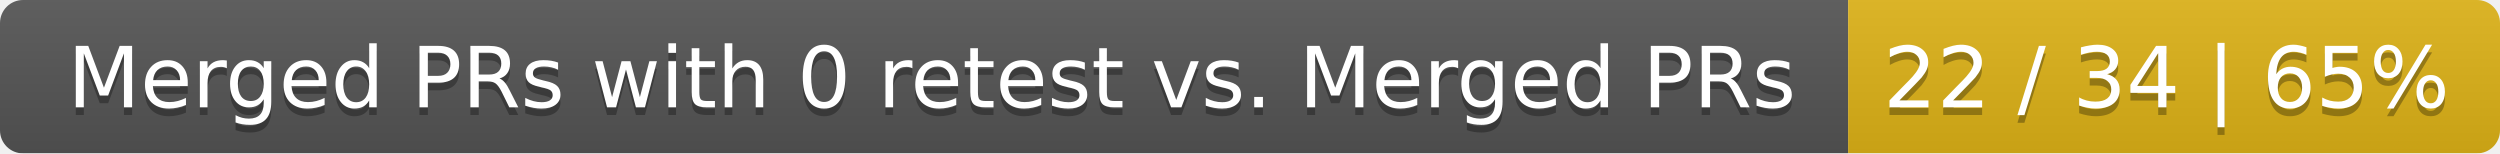
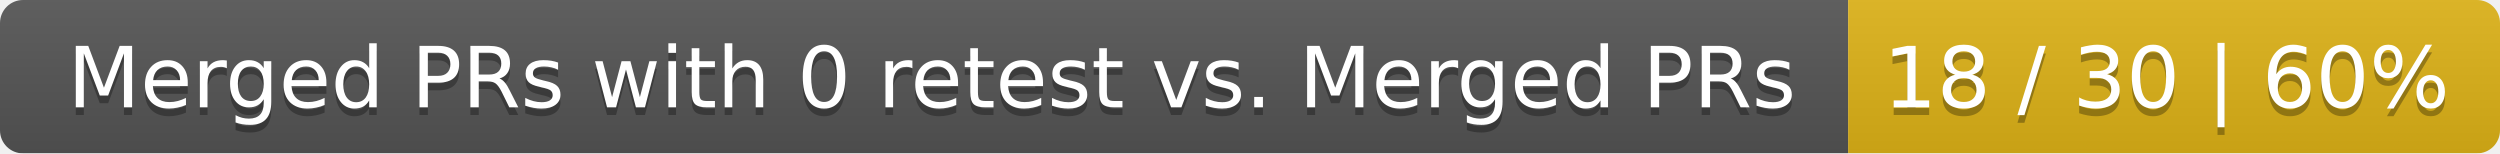
<svg xmlns="http://www.w3.org/2000/svg" width="326" height="20">
  <linearGradient id="smooth" x2="0" y2="100%">
    <stop offset="0" stop-color="#bbb" stop-opacity=".1" />
    <stop offset="1" stop-opacity=".1" />
  </linearGradient>
  <mask id="round">
    <rect width="326" height="20" rx="3" fill="#fff" />
  </mask>
  <g mask="url(#round)">
    <rect width="241" height="20" fill="#555" />
    <rect x="241" width="85" height="20" fill="#dfb317" />
    <rect width="326" height="20" fill="url(#smooth)" />
  </g>
  <g fill="#fff" text-anchor="middle" font-family="DejaVu Sans,Verdana,Geneva,sans-serif" font-size="11">
    <text x="121.5" y="15" fill="#010101" fill-opacity=".3">Merged PRs with 0 retest vs. Merged PRs</text>
    <text x="121.5" y="14">Merged PRs with 0 retest vs. Merged PRs</text>
-     <text x="282.5" y="15" fill="#010101" fill-opacity=".3">22 / 34 | 65%</text>
-     <text x="282.5" y="14">22 / 34 | 65%</text>
+     <text x="282.5" y="15" fill="#010101" fill-opacity=".3">18 / 30 | 60%</text>
+     <text x="282.5" y="14">18 / 30 | 60%</text>
  </g>
</svg>
